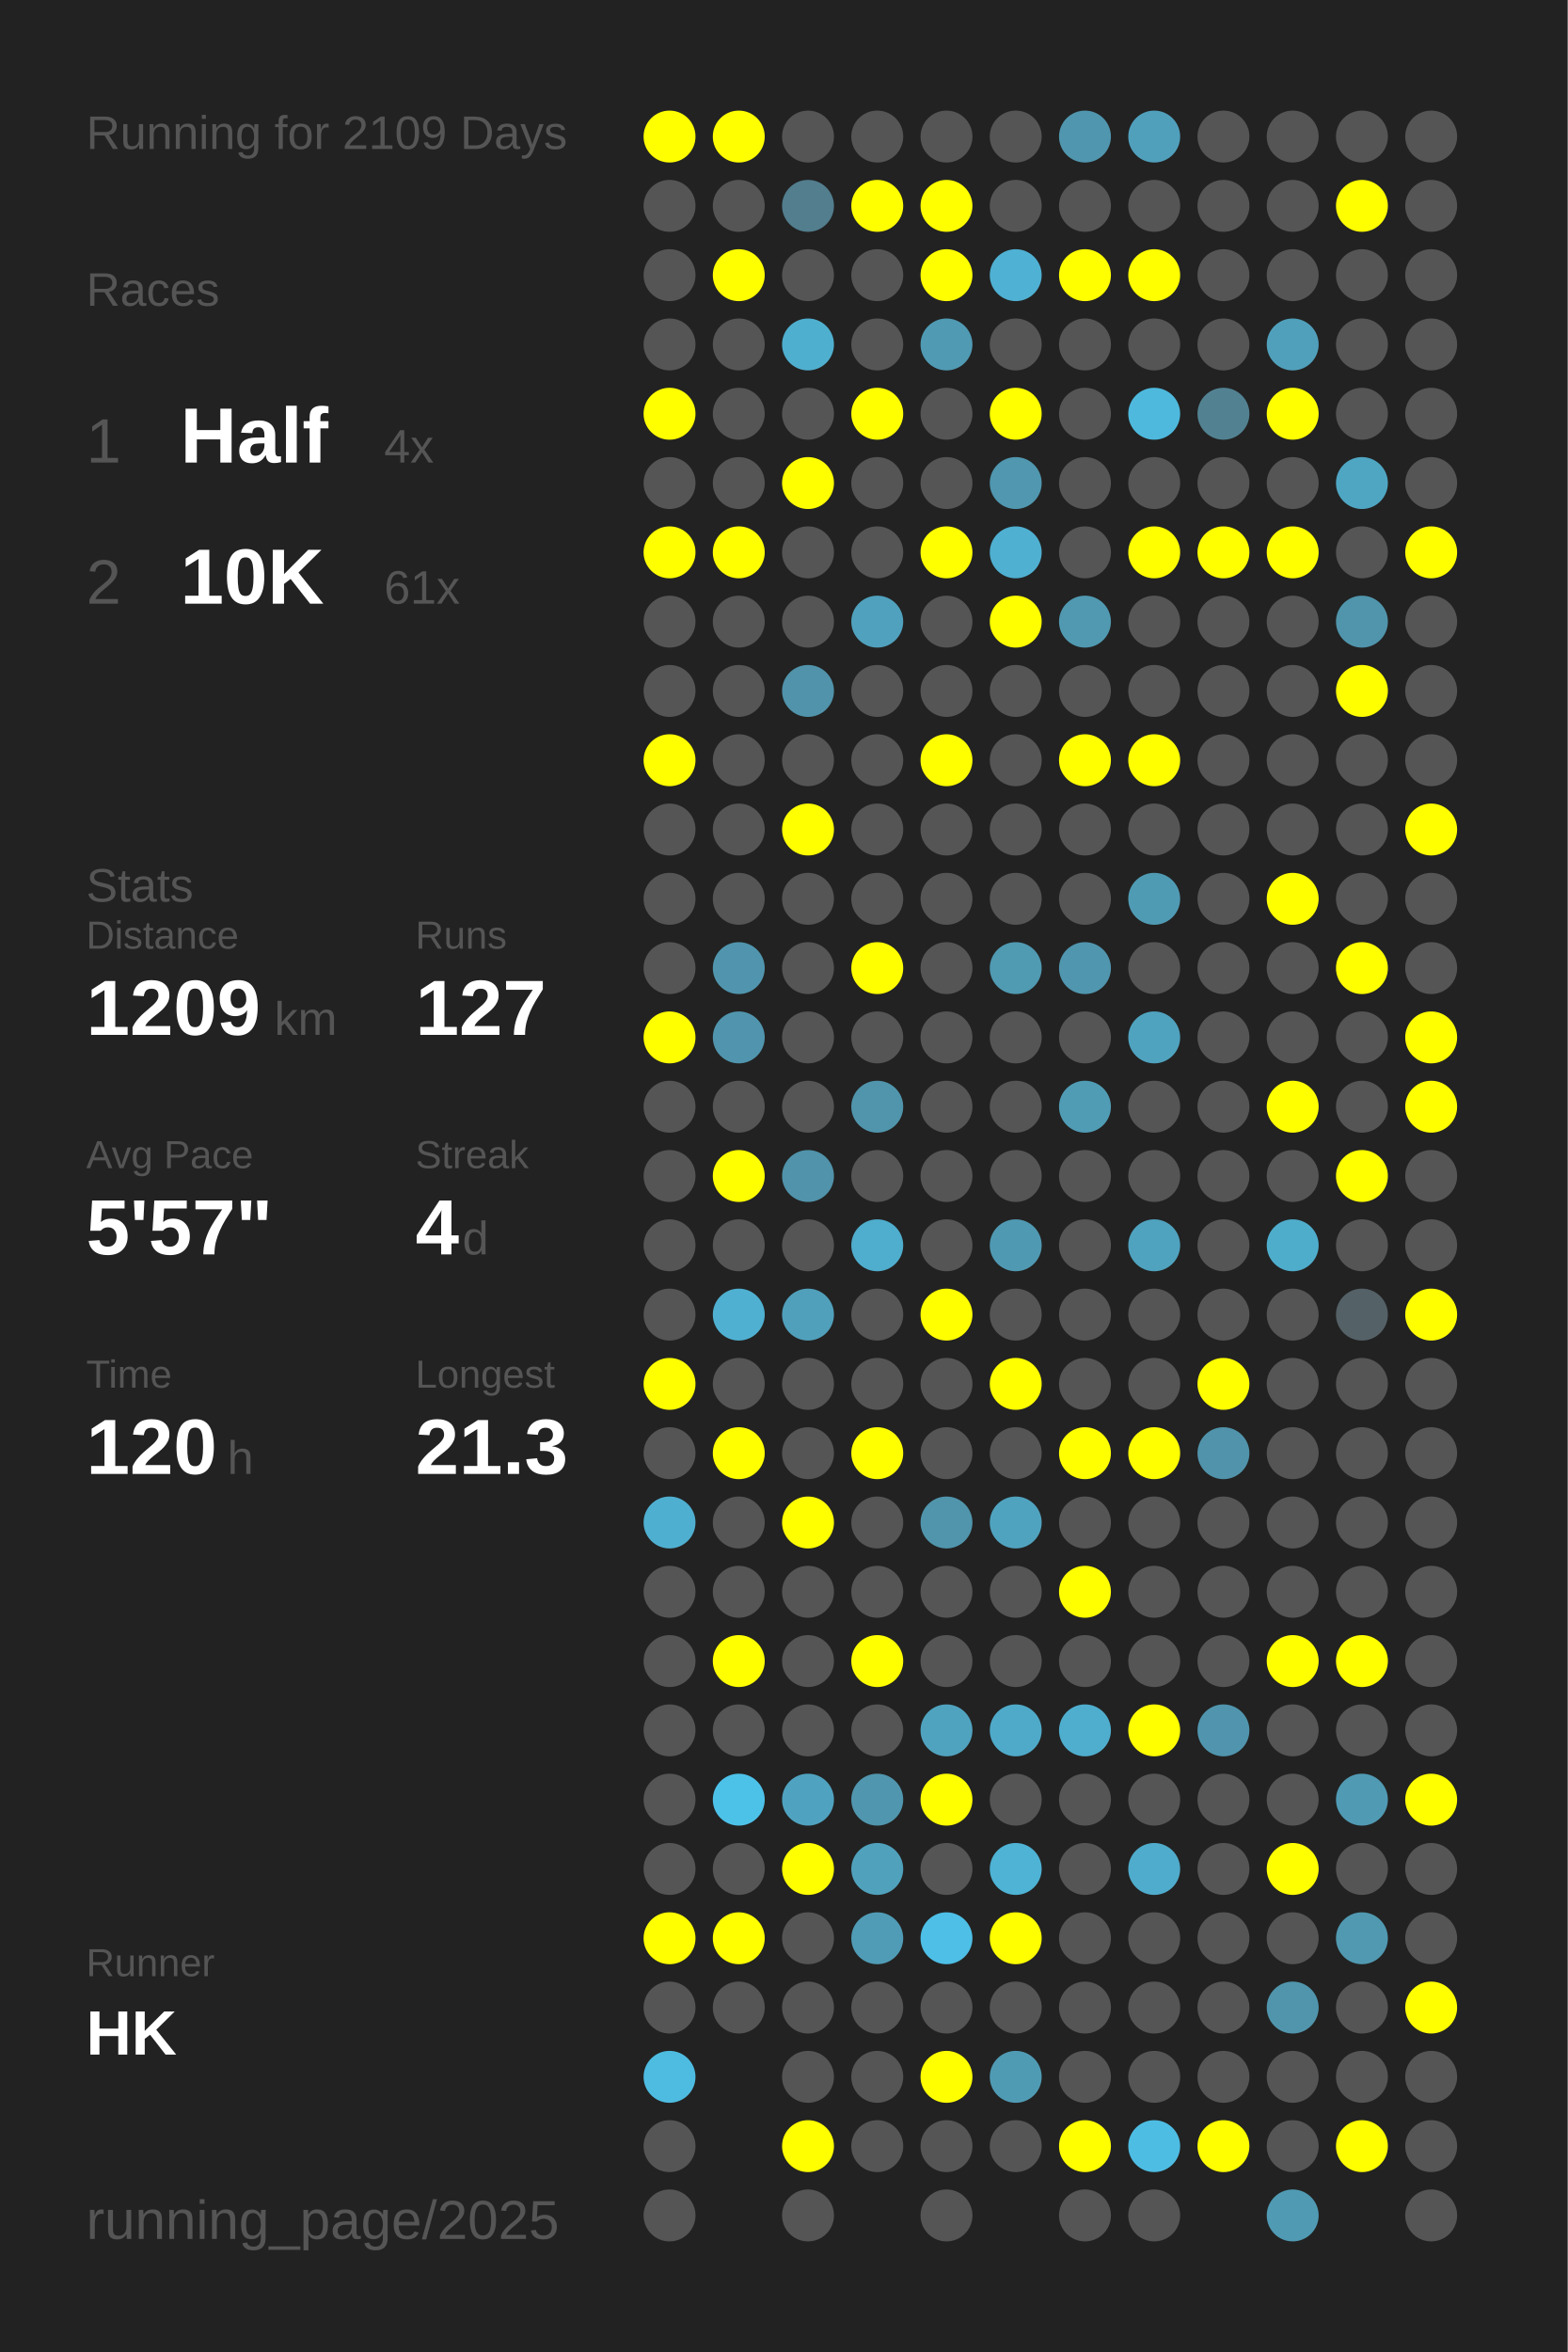
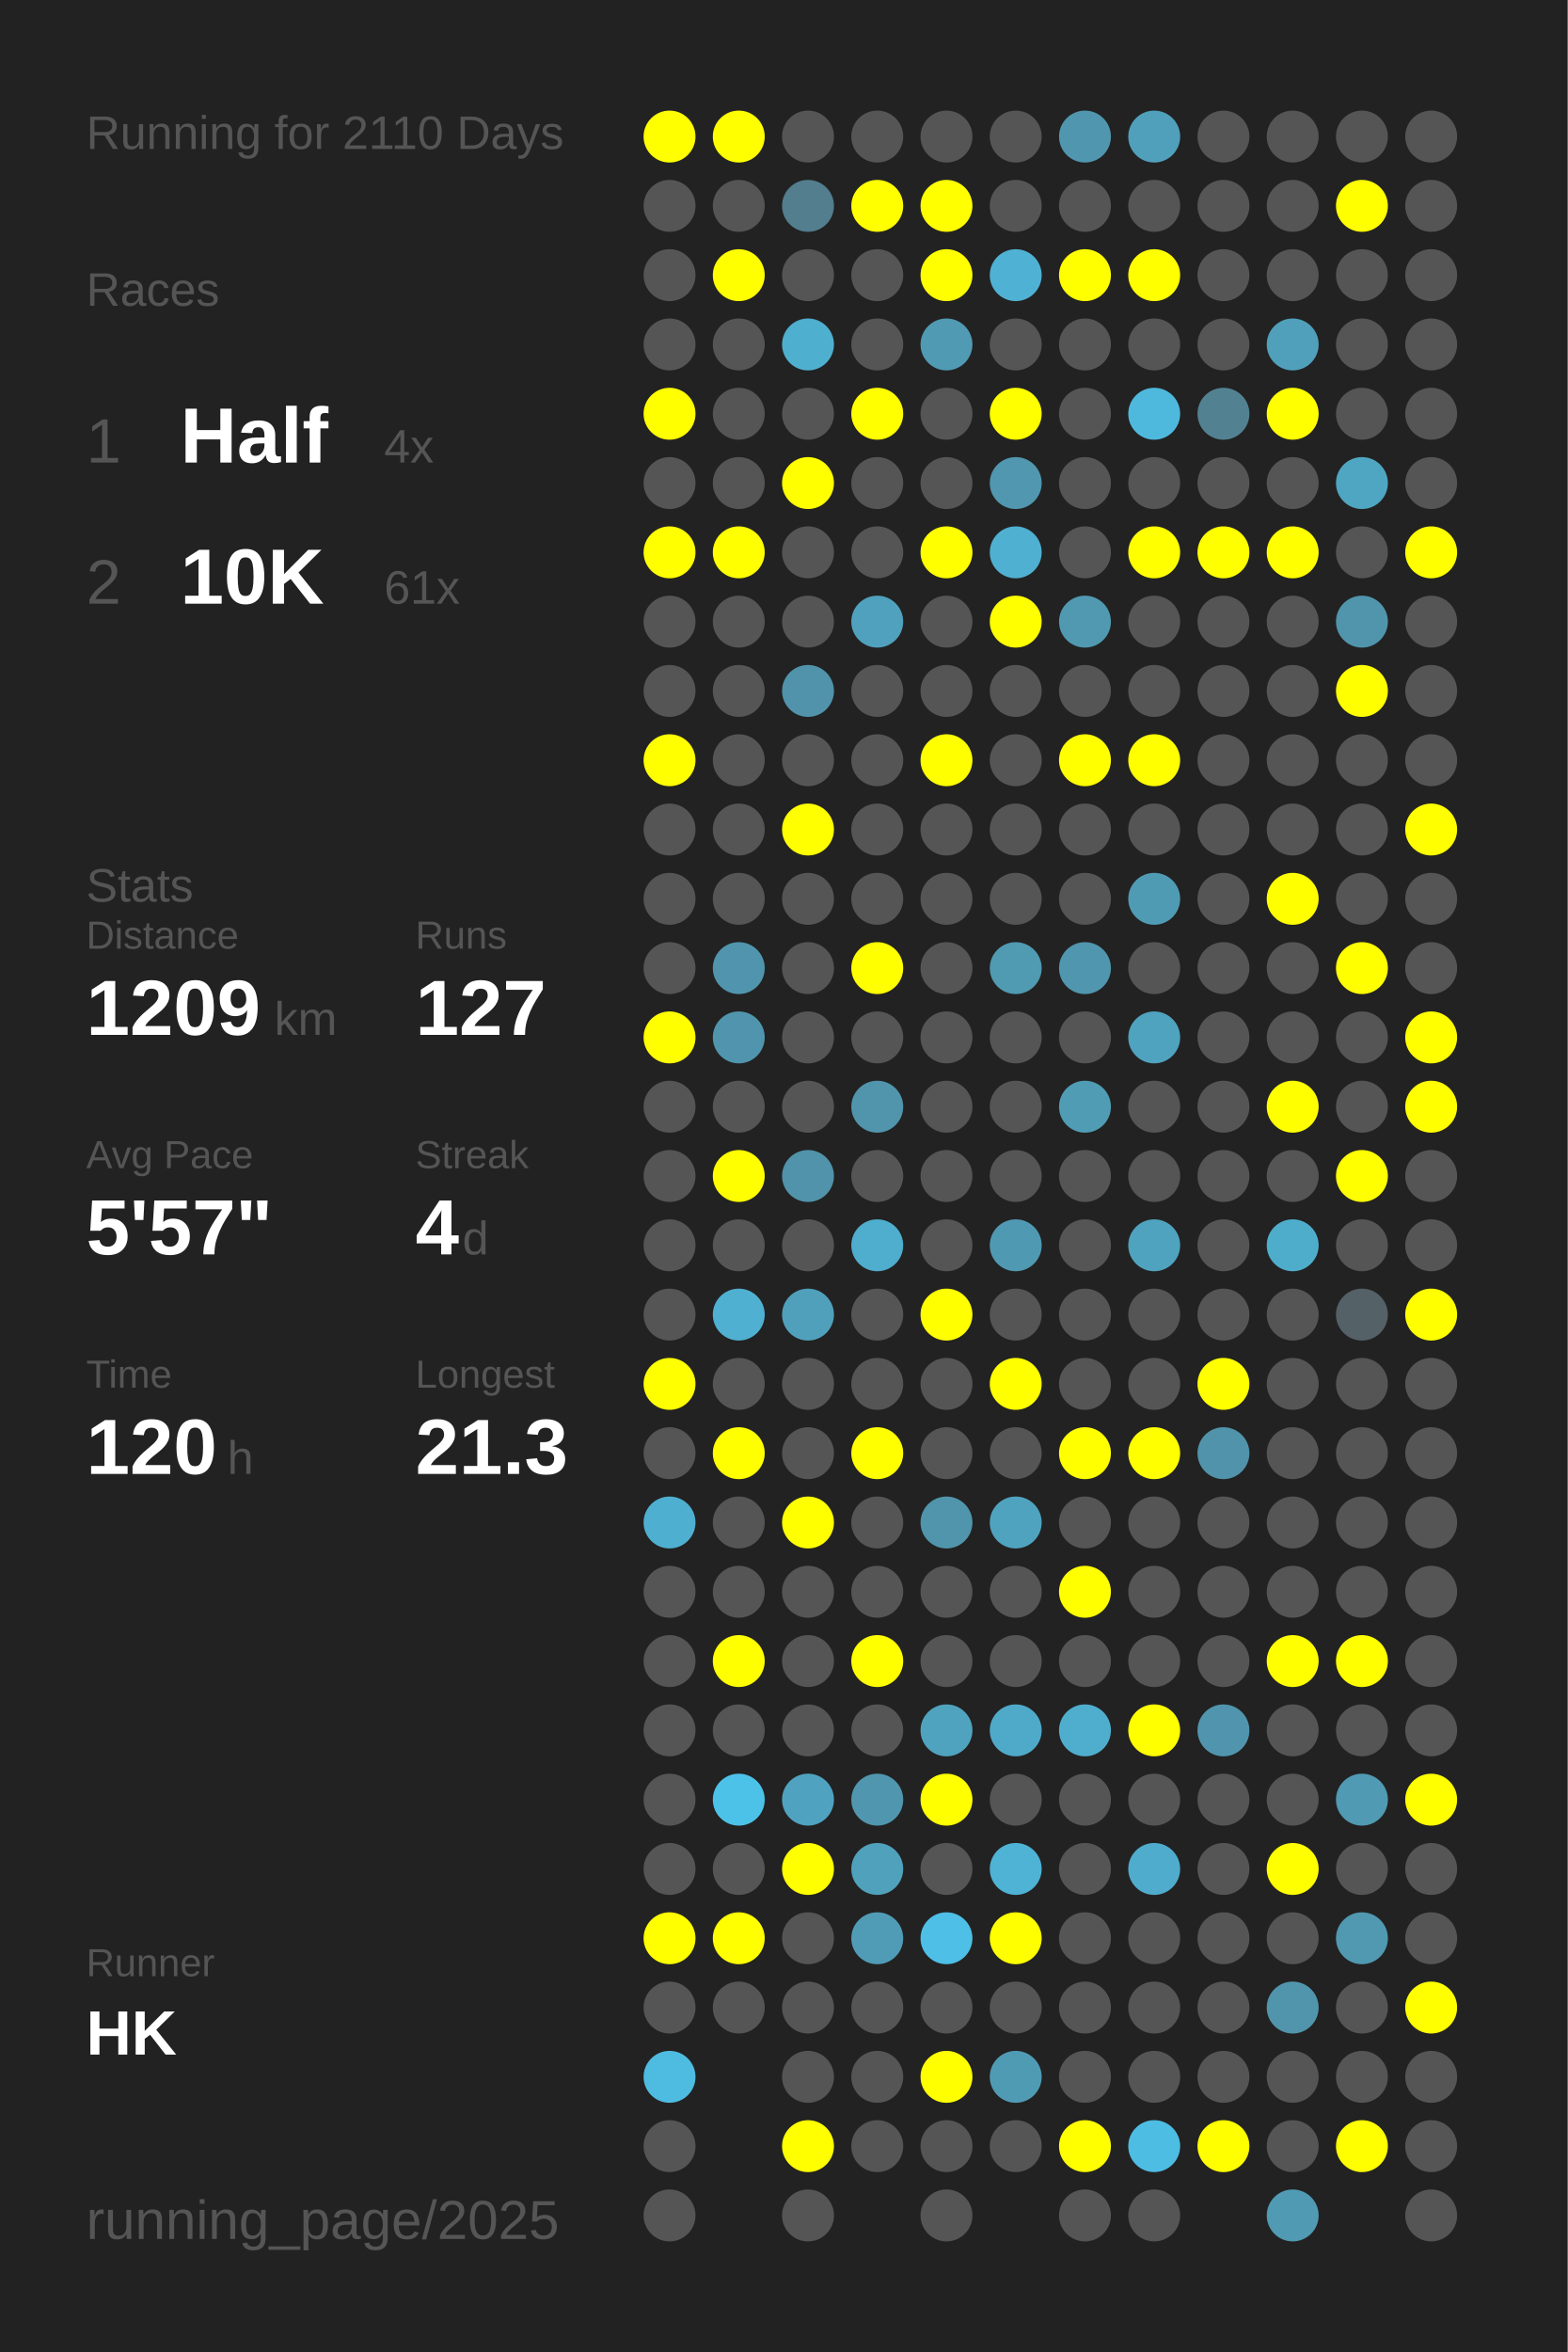
<svg xmlns="http://www.w3.org/2000/svg" baseProfile="full" height="300mm" version="1.1" viewBox="0,0,200,300" width="200mm">
  <defs />
  <rect fill="#222222" height="300" width="200" x="0" y="0" />
-   <text fill="#555555" style="font-size:6px; font-family:Arial;" x="11" y="19">Running for 2109 Days</text>
+   <text fill="#555555" style="font-size:6px; font-family:Arial;" x="11" y="19">Running for 2110 Days</text>
  <text fill="#555555" style="font-size:6px; font-family:Arial;" x="11" y="39">Races</text>
  <text fill="#555555" style="font-size:8px; font-family:Arial;" x="11" y="59">1</text>
  <text fill="#FFFFFF" style="font-size:10px; font-family:Arial; font-weight:bold;" x="23" y="59">Half</text>
  <text fill="#555555" style="font-size:6px; font-family:Arial;" x="49" y="59">4x</text>
  <text fill="#555555" style="font-size:8px; font-family:Arial;" x="11" y="77">2</text>
  <text fill="#FFFFFF" style="font-size:10px; font-family:Arial; font-weight:bold;" x="23" y="77">10K</text>
  <text fill="#555555" style="font-size:6px; font-family:Arial;" x="49" y="77">61x</text>
  <text fill="#555555" style="font-size:6px; font-family:Arial;" x="11" y="115">Stats</text>
  <text fill="#555555" style="font-size:5px; font-family:Arial;" x="11" y="121">Distance</text>
  <text fill="#FFFFFF" style="font-size:10px; font-family:Arial; font-weight:bold;" x="11" y="132">1209</text>
  <text fill="#555555" style="font-size:6px; font-family:Arial;" x="35" y="132">km</text>
  <text fill="#555555" style="font-size:5px; font-family:Arial;" x="53" y="121">Runs</text>
  <text fill="#FFFFFF" style="font-size:10px; font-family:Arial; font-weight:bold;" x="53" y="132">127</text>
  <text fill="#555555" style="font-size:5px; font-family:Arial;" x="11" y="149">Avg Pace</text>
  <text fill="#FFFFFF" style="font-size:10px; font-family:Arial; font-weight:bold;" x="11" y="160">5'57"</text>
  <text fill="#555555" style="font-size:5px; font-family:Arial;" x="53" y="149">Streak</text>
  <text fill="#FFFFFF" style="font-size:10px; font-family:Arial; font-weight:bold;" x="53" y="160">4</text>
  <text fill="#555555" style="font-size:6px; font-family:Arial;" x="59" y="160">d</text>
  <text fill="#555555" style="font-size:5px; font-family:Arial;" x="11" y="177">Time</text>
  <text fill="#FFFFFF" style="font-size:10px; font-family:Arial; font-weight:bold;" x="11" y="188">120</text>
  <text fill="#555555" style="font-size:6px; font-family:Arial;" x="29" y="188">h</text>
  <text fill="#555555" style="font-size:5px; font-family:Arial;" x="53" y="177">Longest</text>
  <text fill="#FFFFFF" style="font-size:10px; font-family:Arial; font-weight:bold;" x="53" y="188">21.3</text>
  <text fill="#555555" style="font-size:5px; font-family:Arial;" x="11" y="252.065">Runner</text>
  <text fill="#FFFFFF" style="font-size:8px; font-family:Arial; font-weight:bold;" x="11" y="262.065">HK</text>
  <text fill="#555555" style="font-size:7px; font-family:Arial;" x="11" y="285.581">running_page/2025</text>
  <circle cx="85.417" cy="17.419" fill="#FFFF00" r="3.312" />
  <circle cx="85.417" cy="26.258" fill="#555555" r="3.312" />
  <circle cx="85.417" cy="35.097" fill="#555555" r="3.312" />
  <circle cx="85.417" cy="43.935" fill="#555555" r="3.312" />
  <circle cx="85.417" cy="52.774" fill="#FFFF00" r="3.312" />
  <circle cx="85.417" cy="61.613" fill="#555555" r="3.312" />
  <circle cx="85.417" cy="70.452" fill="#FFFF00" r="3.312" />
  <circle cx="85.417" cy="79.29" fill="#555555" r="3.312" />
  <circle cx="85.417" cy="88.129" fill="#555555" r="3.312" />
  <circle cx="85.417" cy="96.968" fill="#FFFF00" r="3.312" />
  <circle cx="85.417" cy="105.806" fill="#555555" r="3.312" />
  <circle cx="85.417" cy="114.645" fill="#555555" r="3.312" />
  <circle cx="85.417" cy="123.484" fill="#555555" r="3.312" />
  <circle cx="85.417" cy="132.323" fill="#FFFF00" r="3.312" />
  <circle cx="85.417" cy="141.161" fill="#555555" r="3.312" />
  <circle cx="85.417" cy="150" fill="#555555" r="3.312" />
  <circle cx="85.417" cy="158.839" fill="#555555" r="3.312" />
  <circle cx="85.417" cy="167.677" fill="#555555" r="3.312" />
  <circle cx="85.417" cy="176.516" fill="#FFFF00" r="3.312" />
  <circle cx="85.417" cy="185.355" fill="#555555" r="3.312" />
  <circle cx="85.417" cy="194.194" fill="#4fafd0" r="3.312" />
  <circle cx="85.417" cy="203.032" fill="#555555" r="3.312" />
  <circle cx="85.417" cy="211.871" fill="#555555" r="3.312" />
  <circle cx="85.417" cy="220.71" fill="#555555" r="3.312" />
  <circle cx="85.417" cy="229.548" fill="#555555" r="3.312" />
  <circle cx="85.417" cy="238.387" fill="#555555" r="3.312" />
  <circle cx="85.417" cy="247.226" fill="#FFFF00" r="3.312" />
  <circle cx="85.417" cy="256.065" fill="#555555" r="3.312" />
  <circle cx="85.417" cy="264.903" fill="#4ebce1" r="3.312" />
  <circle cx="85.417" cy="273.742" fill="#555555" r="3.312" />
  <circle cx="85.417" cy="282.581" fill="#555555" r="3.312" />
  <circle cx="94.25" cy="17.419" fill="#FFFF00" r="3.312" />
  <circle cx="94.25" cy="26.258" fill="#555555" r="3.312" />
  <circle cx="94.25" cy="35.097" fill="#FFFF00" r="3.312" />
  <circle cx="94.25" cy="43.935" fill="#555555" r="3.312" />
  <circle cx="94.25" cy="52.774" fill="#555555" r="3.312" />
  <circle cx="94.25" cy="61.613" fill="#555555" r="3.312" />
  <circle cx="94.25" cy="70.452" fill="#FFFF00" r="3.312" />
  <circle cx="94.25" cy="79.29" fill="#555555" r="3.312" />
  <circle cx="94.25" cy="88.129" fill="#555555" r="3.312" />
  <circle cx="94.25" cy="96.968" fill="#555555" r="3.312" />
  <circle cx="94.25" cy="105.806" fill="#555555" r="3.312" />
  <circle cx="94.25" cy="114.645" fill="#555555" r="3.312" />
  <circle cx="94.25" cy="123.484" fill="#5095ad" r="3.312" />
  <circle cx="94.25" cy="132.323" fill="#5095ad" r="3.312" />
  <circle cx="94.25" cy="141.161" fill="#555555" r="3.312" />
  <circle cx="94.25" cy="150" fill="#FFFF00" r="3.312" />
  <circle cx="94.25" cy="158.839" fill="#555555" r="3.312" />
  <circle cx="94.25" cy="167.677" fill="#4fb0d1" r="3.312" />
  <circle cx="94.25" cy="176.516" fill="#555555" r="3.312" />
  <circle cx="94.25" cy="185.355" fill="#FFFF00" r="3.312" />
  <circle cx="94.25" cy="194.194" fill="#555555" r="3.312" />
  <circle cx="94.25" cy="203.032" fill="#555555" r="3.312" />
  <circle cx="94.25" cy="211.871" fill="#FFFF00" r="3.312" />
  <circle cx="94.25" cy="220.71" fill="#555555" r="3.312" />
  <circle cx="94.25" cy="229.548" fill="#4dc2e9" r="3.312" />
  <circle cx="94.25" cy="238.387" fill="#555555" r="3.312" />
  <circle cx="94.25" cy="247.226" fill="#FFFF00" r="3.312" />
  <circle cx="94.25" cy="256.065" fill="#555555" r="3.312" />
  <circle cx="103.083" cy="17.419" fill="#555555" r="3.312" />
  <circle cx="103.083" cy="26.258" fill="#527e8e" r="3.312" />
  <circle cx="103.083" cy="35.097" fill="#555555" r="3.312" />
  <circle cx="103.083" cy="43.935" fill="#4fafcf" r="3.312" />
  <circle cx="103.083" cy="52.774" fill="#555555" r="3.312" />
  <circle cx="103.083" cy="61.613" fill="#FFFF00" r="3.312" />
  <circle cx="103.083" cy="70.452" fill="#555555" r="3.312" />
  <circle cx="103.083" cy="79.29" fill="#555555" r="3.312" />
  <circle cx="103.083" cy="88.129" fill="#5093aa" r="3.312" />
  <circle cx="103.083" cy="96.968" fill="#555555" r="3.312" />
  <circle cx="103.083" cy="105.806" fill="#FFFF00" r="3.312" />
  <circle cx="103.083" cy="114.645" fill="#555555" r="3.312" />
  <circle cx="103.083" cy="123.484" fill="#555555" r="3.312" />
  <circle cx="103.083" cy="132.323" fill="#555555" r="3.312" />
  <circle cx="103.083" cy="141.161" fill="#555555" r="3.312" />
  <circle cx="103.083" cy="150" fill="#5093aa" r="3.312" />
  <circle cx="103.083" cy="158.839" fill="#555555" r="3.312" />
  <circle cx="103.083" cy="167.677" fill="#50a0bb" r="3.312" />
  <circle cx="103.083" cy="176.516" fill="#555555" r="3.312" />
  <circle cx="103.083" cy="185.355" fill="#555555" r="3.312" />
  <circle cx="103.083" cy="194.194" fill="#FFFF00" r="3.312" />
  <circle cx="103.083" cy="203.032" fill="#555555" r="3.312" />
  <circle cx="103.083" cy="211.871" fill="#555555" r="3.312" />
  <circle cx="103.083" cy="220.71" fill="#555555" r="3.312" />
  <circle cx="103.083" cy="229.548" fill="#4fa3c0" r="3.312" />
  <circle cx="103.083" cy="238.387" fill="#FFFF00" r="3.312" />
  <circle cx="103.083" cy="247.226" fill="#555555" r="3.312" />
  <circle cx="103.083" cy="256.065" fill="#555555" r="3.312" />
  <circle cx="103.083" cy="264.903" fill="#555555" r="3.312" />
  <circle cx="103.083" cy="273.742" fill="#FFFF00" r="3.312" />
  <circle cx="103.083" cy="282.581" fill="#555555" r="3.312" />
  <circle cx="111.917" cy="17.419" fill="#555555" r="3.312" />
  <circle cx="111.917" cy="26.258" fill="#FFFF00" r="3.312" />
  <circle cx="111.917" cy="35.097" fill="#555555" r="3.312" />
  <circle cx="111.917" cy="43.935" fill="#555555" r="3.312" />
  <circle cx="111.917" cy="52.774" fill="#FFFF00" r="3.312" />
  <circle cx="111.917" cy="61.613" fill="#555555" r="3.312" />
  <circle cx="111.917" cy="70.452" fill="#555555" r="3.312" />
  <circle cx="111.917" cy="79.29" fill="#50a1bd" r="3.312" />
  <circle cx="111.917" cy="88.129" fill="#555555" r="3.312" />
  <circle cx="111.917" cy="96.968" fill="#555555" r="3.312" />
  <circle cx="111.917" cy="105.806" fill="#555555" r="3.312" />
  <circle cx="111.917" cy="114.645" fill="#555555" r="3.312" />
  <circle cx="111.917" cy="123.484" fill="#FFFF00" r="3.312" />
  <circle cx="111.917" cy="132.323" fill="#555555" r="3.312" />
  <circle cx="111.917" cy="141.161" fill="#5095ac" r="3.312" />
  <circle cx="111.917" cy="150" fill="#555555" r="3.312" />
  <circle cx="111.917" cy="158.839" fill="#4fadcd" r="3.312" />
  <circle cx="111.917" cy="167.677" fill="#555555" r="3.312" />
  <circle cx="111.917" cy="176.516" fill="#555555" r="3.312" />
  <circle cx="111.917" cy="185.355" fill="#FFFF00" r="3.312" />
  <circle cx="111.917" cy="194.194" fill="#555555" r="3.312" />
  <circle cx="111.917" cy="203.032" fill="#555555" r="3.312" />
  <circle cx="111.917" cy="211.871" fill="#FFFF00" r="3.312" />
  <circle cx="111.917" cy="220.71" fill="#555555" r="3.312" />
  <circle cx="111.917" cy="229.548" fill="#5096ae" r="3.312" />
  <circle cx="111.917" cy="238.387" fill="#50a1bc" r="3.312" />
  <circle cx="111.917" cy="247.226" fill="#509cb6" r="3.312" />
  <circle cx="111.917" cy="256.065" fill="#555555" r="3.312" />
  <circle cx="111.917" cy="264.903" fill="#555555" r="3.312" />
  <circle cx="111.917" cy="273.742" fill="#555555" r="3.312" />
  <circle cx="120.75" cy="17.419" fill="#555555" r="3.312" />
  <circle cx="120.75" cy="26.258" fill="#FFFF00" r="3.312" />
  <circle cx="120.75" cy="35.097" fill="#FFFF00" r="3.312" />
  <circle cx="120.75" cy="43.935" fill="#509ab3" r="3.312" />
  <circle cx="120.75" cy="52.774" fill="#555555" r="3.312" />
  <circle cx="120.75" cy="61.613" fill="#555555" r="3.312" />
  <circle cx="120.75" cy="70.452" fill="#FFFF00" r="3.312" />
  <circle cx="120.75" cy="79.29" fill="#555555" r="3.312" />
  <circle cx="120.75" cy="88.129" fill="#555555" r="3.312" />
  <circle cx="120.75" cy="96.968" fill="#FFFF00" r="3.312" />
  <circle cx="120.75" cy="105.806" fill="#555555" r="3.312" />
  <circle cx="120.75" cy="114.645" fill="#555555" r="3.312" />
  <circle cx="120.75" cy="123.484" fill="#555555" r="3.312" />
  <circle cx="120.75" cy="132.323" fill="#555555" r="3.312" />
  <circle cx="120.75" cy="141.161" fill="#555555" r="3.312" />
  <circle cx="120.75" cy="150" fill="#555555" r="3.312" />
  <circle cx="120.75" cy="158.839" fill="#555555" r="3.312" />
  <circle cx="120.75" cy="167.677" fill="#FFFF00" r="3.312" />
  <circle cx="120.75" cy="176.516" fill="#555555" r="3.312" />
  <circle cx="120.75" cy="185.355" fill="#555555" r="3.312" />
  <circle cx="120.75" cy="194.194" fill="#5095ac" r="3.312" />
  <circle cx="120.75" cy="203.032" fill="#555555" r="3.312" />
  <circle cx="120.75" cy="211.871" fill="#555555" r="3.312" />
  <circle cx="120.75" cy="220.71" fill="#50a3bf" r="3.312" />
  <circle cx="120.75" cy="229.548" fill="#FFFF00" r="3.312" />
  <circle cx="120.75" cy="238.387" fill="#555555" r="3.312" />
  <circle cx="120.75" cy="247.226" fill="#4ebfe6" r="3.312" />
  <circle cx="120.75" cy="256.065" fill="#555555" r="3.312" />
  <circle cx="120.75" cy="264.903" fill="#FFFF00" r="3.312" />
  <circle cx="120.75" cy="273.742" fill="#555555" r="3.312" />
  <circle cx="120.75" cy="282.581" fill="#555555" r="3.312" />
  <circle cx="129.583" cy="17.419" fill="#555555" r="3.312" />
  <circle cx="129.583" cy="26.258" fill="#555555" r="3.312" />
  <circle cx="129.583" cy="35.097" fill="#4fb1d3" r="3.312" />
  <circle cx="129.583" cy="43.935" fill="#555555" r="3.312" />
  <circle cx="129.583" cy="52.774" fill="#FFFF00" r="3.312" />
  <circle cx="129.583" cy="61.613" fill="#5097af" r="3.312" />
  <circle cx="129.583" cy="70.452" fill="#4fb0d1" r="3.312" />
  <circle cx="129.583" cy="79.29" fill="#FFFF00" r="3.312" />
  <circle cx="129.583" cy="88.129" fill="#555555" r="3.312" />
  <circle cx="129.583" cy="96.968" fill="#555555" r="3.312" />
  <circle cx="129.583" cy="105.806" fill="#555555" r="3.312" />
  <circle cx="129.583" cy="114.645" fill="#555555" r="3.312" />
  <circle cx="129.583" cy="123.484" fill="#509ab2" r="3.312" />
  <circle cx="129.583" cy="132.323" fill="#555555" r="3.312" />
  <circle cx="129.583" cy="141.161" fill="#555555" r="3.312" />
  <circle cx="129.583" cy="150" fill="#555555" r="3.312" />
  <circle cx="129.583" cy="158.839" fill="#5099b2" r="3.312" />
  <circle cx="129.583" cy="167.677" fill="#555555" r="3.312" />
  <circle cx="129.583" cy="176.516" fill="#FFFF00" r="3.312" />
  <circle cx="129.583" cy="185.355" fill="#555555" r="3.312" />
  <circle cx="129.583" cy="194.194" fill="#50a3bf" r="3.312" />
  <circle cx="129.583" cy="203.032" fill="#555555" r="3.312" />
  <circle cx="129.583" cy="211.871" fill="#555555" r="3.312" />
  <circle cx="129.583" cy="220.71" fill="#4faac9" r="3.312" />
  <circle cx="129.583" cy="229.548" fill="#555555" r="3.312" />
  <circle cx="129.583" cy="238.387" fill="#4eb3d5" r="3.312" />
  <circle cx="129.583" cy="247.226" fill="#FFFF00" r="3.312" />
  <circle cx="129.583" cy="256.065" fill="#555555" r="3.312" />
  <circle cx="129.583" cy="264.903" fill="#509bb4" r="3.312" />
  <circle cx="129.583" cy="273.742" fill="#555555" r="3.312" />
  <circle cx="138.417" cy="17.419" fill="#5096ae" r="3.312" />
  <circle cx="138.417" cy="26.258" fill="#555555" r="3.312" />
  <circle cx="138.417" cy="35.097" fill="#FFFF00" r="3.312" />
  <circle cx="138.417" cy="43.935" fill="#555555" r="3.312" />
  <circle cx="138.417" cy="52.774" fill="#555555" r="3.312" />
  <circle cx="138.417" cy="61.613" fill="#555555" r="3.312" />
  <circle cx="138.417" cy="70.452" fill="#555555" r="3.312" />
  <circle cx="138.417" cy="79.29" fill="#5099b1" r="3.312" />
  <circle cx="138.417" cy="88.129" fill="#555555" r="3.312" />
  <circle cx="138.417" cy="96.968" fill="#FFFF00" r="3.312" />
  <circle cx="138.417" cy="105.806" fill="#555555" r="3.312" />
  <circle cx="138.417" cy="114.645" fill="#555555" r="3.312" />
  <circle cx="138.417" cy="123.484" fill="#5096ae" r="3.312" />
  <circle cx="138.417" cy="132.323" fill="#555555" r="3.312" />
  <circle cx="138.417" cy="141.161" fill="#509cb5" r="3.312" />
  <circle cx="138.417" cy="150" fill="#555555" r="3.312" />
  <circle cx="138.417" cy="158.839" fill="#555555" r="3.312" />
  <circle cx="138.417" cy="167.677" fill="#555555" r="3.312" />
  <circle cx="138.417" cy="176.516" fill="#555555" r="3.312" />
  <circle cx="138.417" cy="185.355" fill="#FFFF00" r="3.312" />
  <circle cx="138.417" cy="194.194" fill="#555555" r="3.312" />
  <circle cx="138.417" cy="203.032" fill="#FFFF00" r="3.312" />
  <circle cx="138.417" cy="211.871" fill="#555555" r="3.312" />
  <circle cx="138.417" cy="220.71" fill="#4faece" r="3.312" />
  <circle cx="138.417" cy="229.548" fill="#555555" r="3.312" />
  <circle cx="138.417" cy="238.387" fill="#555555" r="3.312" />
  <circle cx="138.417" cy="247.226" fill="#555555" r="3.312" />
  <circle cx="138.417" cy="256.065" fill="#555555" r="3.312" />
  <circle cx="138.417" cy="264.903" fill="#555555" r="3.312" />
  <circle cx="138.417" cy="273.742" fill="#FFFF00" r="3.312" />
  <circle cx="138.417" cy="282.581" fill="#555555" r="3.312" />
  <circle cx="147.25" cy="17.419" fill="#50a0bc" r="3.312" />
  <circle cx="147.25" cy="26.258" fill="#555555" r="3.312" />
  <circle cx="147.25" cy="35.097" fill="#FFFF00" r="3.312" />
  <circle cx="147.25" cy="43.935" fill="#555555" r="3.312" />
  <circle cx="147.25" cy="52.774" fill="#4eb9dd" r="3.312" />
  <circle cx="147.25" cy="61.613" fill="#555555" r="3.312" />
  <circle cx="147.25" cy="70.452" fill="#FFFF00" r="3.312" />
  <circle cx="147.25" cy="79.29" fill="#555555" r="3.312" />
  <circle cx="147.25" cy="88.129" fill="#555555" r="3.312" />
  <circle cx="147.25" cy="96.968" fill="#FFFF00" r="3.312" />
  <circle cx="147.25" cy="105.806" fill="#555555" r="3.312" />
  <circle cx="147.25" cy="114.645" fill="#509bb4" r="3.312" />
  <circle cx="147.25" cy="123.484" fill="#555555" r="3.312" />
  <circle cx="147.25" cy="132.323" fill="#4fa3bf" r="3.312" />
  <circle cx="147.25" cy="141.161" fill="#555555" r="3.312" />
  <circle cx="147.25" cy="150" fill="#555555" r="3.312" />
  <circle cx="147.25" cy="158.839" fill="#4fa3bf" r="3.312" />
  <circle cx="147.25" cy="167.677" fill="#555555" r="3.312" />
  <circle cx="147.25" cy="176.516" fill="#555555" r="3.312" />
  <circle cx="147.25" cy="185.355" fill="#FFFF00" r="3.312" />
  <circle cx="147.25" cy="194.194" fill="#555555" r="3.312" />
  <circle cx="147.25" cy="203.032" fill="#555555" r="3.312" />
  <circle cx="147.25" cy="211.871" fill="#555555" r="3.312" />
  <circle cx="147.25" cy="220.71" fill="#FFFF00" r="3.312" />
  <circle cx="147.25" cy="229.548" fill="#555555" r="3.312" />
  <circle cx="147.25" cy="238.387" fill="#4faccc" r="3.312" />
  <circle cx="147.25" cy="247.226" fill="#555555" r="3.312" />
  <circle cx="147.25" cy="256.065" fill="#555555" r="3.312" />
  <circle cx="147.25" cy="264.903" fill="#555555" r="3.312" />
  <circle cx="147.25" cy="273.742" fill="#4ebde3" r="3.312" />
  <circle cx="147.25" cy="282.581" fill="#555555" r="3.312" />
  <circle cx="156.083" cy="17.419" fill="#555555" r="3.312" />
  <circle cx="156.083" cy="26.258" fill="#555555" r="3.312" />
  <circle cx="156.083" cy="35.097" fill="#555555" r="3.312" />
  <circle cx="156.083" cy="43.935" fill="#555555" r="3.312" />
  <circle cx="156.083" cy="52.774" fill="#528292" r="3.312" />
  <circle cx="156.083" cy="61.613" fill="#555555" r="3.312" />
  <circle cx="156.083" cy="70.452" fill="#FFFF00" r="3.312" />
  <circle cx="156.083" cy="79.29" fill="#555555" r="3.312" />
  <circle cx="156.083" cy="88.129" fill="#555555" r="3.312" />
  <circle cx="156.083" cy="96.968" fill="#555555" r="3.312" />
  <circle cx="156.083" cy="105.806" fill="#555555" r="3.312" />
  <circle cx="156.083" cy="114.645" fill="#555555" r="3.312" />
  <circle cx="156.083" cy="123.484" fill="#555555" r="3.312" />
  <circle cx="156.083" cy="132.323" fill="#555555" r="3.312" />
  <circle cx="156.083" cy="141.161" fill="#555555" r="3.312" />
  <circle cx="156.083" cy="150" fill="#555555" r="3.312" />
  <circle cx="156.083" cy="158.839" fill="#555555" r="3.312" />
  <circle cx="156.083" cy="167.677" fill="#555555" r="3.312" />
  <circle cx="156.083" cy="176.516" fill="#FFFF00" r="3.312" />
  <circle cx="156.083" cy="185.355" fill="#5093aa" r="3.312" />
  <circle cx="156.083" cy="194.194" fill="#555555" r="3.312" />
  <circle cx="156.083" cy="203.032" fill="#555555" r="3.312" />
  <circle cx="156.083" cy="211.871" fill="#555555" r="3.312" />
  <circle cx="156.083" cy="220.71" fill="#5095ad" r="3.312" />
  <circle cx="156.083" cy="229.548" fill="#555555" r="3.312" />
  <circle cx="156.083" cy="238.387" fill="#555555" r="3.312" />
  <circle cx="156.083" cy="247.226" fill="#555555" r="3.312" />
  <circle cx="156.083" cy="256.065" fill="#555555" r="3.312" />
  <circle cx="156.083" cy="264.903" fill="#555555" r="3.312" />
  <circle cx="156.083" cy="273.742" fill="#FFFF00" r="3.312" />
  <circle cx="164.917" cy="17.419" fill="#555555" r="3.312" />
  <circle cx="164.917" cy="26.258" fill="#555555" r="3.312" />
  <circle cx="164.917" cy="35.097" fill="#555555" r="3.312" />
  <circle cx="164.917" cy="43.935" fill="#50a0bb" r="3.312" />
  <circle cx="164.917" cy="52.774" fill="#FFFF00" r="3.312" />
  <circle cx="164.917" cy="61.613" fill="#555555" r="3.312" />
  <circle cx="164.917" cy="70.452" fill="#FFFF00" r="3.312" />
  <circle cx="164.917" cy="79.29" fill="#555555" r="3.312" />
  <circle cx="164.917" cy="88.129" fill="#555555" r="3.312" />
  <circle cx="164.917" cy="96.968" fill="#555555" r="3.312" />
  <circle cx="164.917" cy="105.806" fill="#555555" r="3.312" />
  <circle cx="164.917" cy="114.645" fill="#FFFF00" r="3.312" />
  <circle cx="164.917" cy="123.484" fill="#555555" r="3.312" />
  <circle cx="164.917" cy="132.323" fill="#555555" r="3.312" />
  <circle cx="164.917" cy="141.161" fill="#FFFF00" r="3.312" />
  <circle cx="164.917" cy="150" fill="#555555" r="3.312" />
  <circle cx="164.917" cy="158.839" fill="#4fadcc" r="3.312" />
  <circle cx="164.917" cy="167.677" fill="#555555" r="3.312" />
  <circle cx="164.917" cy="176.516" fill="#555555" r="3.312" />
  <circle cx="164.917" cy="185.355" fill="#555555" r="3.312" />
  <circle cx="164.917" cy="194.194" fill="#555555" r="3.312" />
  <circle cx="164.917" cy="203.032" fill="#555555" r="3.312" />
  <circle cx="164.917" cy="211.871" fill="#FFFF00" r="3.312" />
  <circle cx="164.917" cy="220.71" fill="#555555" r="3.312" />
  <circle cx="164.917" cy="229.548" fill="#555555" r="3.312" />
  <circle cx="164.917" cy="238.387" fill="#FFFF00" r="3.312" />
  <circle cx="164.917" cy="247.226" fill="#555555" r="3.312" />
  <circle cx="164.917" cy="256.065" fill="#5095ac" r="3.312" />
  <circle cx="164.917" cy="264.903" fill="#555555" r="3.312" />
  <circle cx="164.917" cy="273.742" fill="#555555" r="3.312" />
  <circle cx="164.917" cy="282.581" fill="#509ab3" r="3.312" />
  <circle cx="173.75" cy="17.419" fill="#555555" r="3.312" />
  <circle cx="173.75" cy="26.258" fill="#FFFF00" r="3.312" />
  <circle cx="173.75" cy="35.097" fill="#555555" r="3.312" />
  <circle cx="173.75" cy="43.935" fill="#555555" r="3.312" />
  <circle cx="173.75" cy="52.774" fill="#555555" r="3.312" />
  <circle cx="173.75" cy="61.613" fill="#4fa6c3" r="3.312" />
  <circle cx="173.75" cy="70.452" fill="#555555" r="3.312" />
  <circle cx="173.75" cy="79.29" fill="#5095ac" r="3.312" />
  <circle cx="173.75" cy="88.129" fill="#FFFF00" r="3.312" />
  <circle cx="173.75" cy="96.968" fill="#555555" r="3.312" />
  <circle cx="173.75" cy="105.806" fill="#555555" r="3.312" />
  <circle cx="173.75" cy="114.645" fill="#555555" r="3.312" />
  <circle cx="173.75" cy="123.484" fill="#FFFF00" r="3.312" />
  <circle cx="173.75" cy="132.323" fill="#555555" r="3.312" />
  <circle cx="173.75" cy="141.161" fill="#555555" r="3.312" />
  <circle cx="173.75" cy="150" fill="#FFFF00" r="3.312" />
  <circle cx="173.75" cy="158.839" fill="#555555" r="3.312" />
  <circle cx="173.75" cy="167.677" fill="#546166" r="3.312" />
  <circle cx="173.75" cy="176.516" fill="#555555" r="3.312" />
  <circle cx="173.75" cy="185.355" fill="#555555" r="3.312" />
  <circle cx="173.75" cy="194.194" fill="#555555" r="3.312" />
  <circle cx="173.75" cy="203.032" fill="#555555" r="3.312" />
  <circle cx="173.75" cy="211.871" fill="#FFFF00" r="3.312" />
  <circle cx="173.75" cy="220.71" fill="#555555" r="3.312" />
  <circle cx="173.75" cy="229.548" fill="#509ab3" r="3.312" />
  <circle cx="173.75" cy="238.387" fill="#555555" r="3.312" />
  <circle cx="173.75" cy="247.226" fill="#5099b1" r="3.312" />
  <circle cx="173.75" cy="256.065" fill="#555555" r="3.312" />
  <circle cx="173.75" cy="264.903" fill="#555555" r="3.312" />
  <circle cx="173.75" cy="273.742" fill="#FFFF00" r="3.312" />
  <circle cx="182.583" cy="17.419" fill="#555555" r="3.312" />
  <circle cx="182.583" cy="26.258" fill="#555555" r="3.312" />
  <circle cx="182.583" cy="35.097" fill="#555555" r="3.312" />
  <circle cx="182.583" cy="43.935" fill="#555555" r="3.312" />
  <circle cx="182.583" cy="52.774" fill="#555555" r="3.312" />
  <circle cx="182.583" cy="61.613" fill="#555555" r="3.312" />
  <circle cx="182.583" cy="70.452" fill="#FFFF00" r="3.312" />
  <circle cx="182.583" cy="79.29" fill="#555555" r="3.312" />
  <circle cx="182.583" cy="88.129" fill="#555555" r="3.312" />
  <circle cx="182.583" cy="96.968" fill="#555555" r="3.312" />
  <circle cx="182.583" cy="105.806" fill="#FFFF00" r="3.312" />
  <circle cx="182.583" cy="114.645" fill="#555555" r="3.312" />
  <circle cx="182.583" cy="123.484" fill="#555555" r="3.312" />
  <circle cx="182.583" cy="132.323" fill="#FFFF00" r="3.312" />
  <circle cx="182.583" cy="141.161" fill="#FFFF00" r="3.312" />
  <circle cx="182.583" cy="150" fill="#555555" r="3.312" />
  <circle cx="182.583" cy="158.839" fill="#555555" r="3.312" />
  <circle cx="182.583" cy="167.677" fill="#FFFF00" r="3.312" />
  <circle cx="182.583" cy="176.516" fill="#555555" r="3.312" />
  <circle cx="182.583" cy="185.355" fill="#555555" r="3.312" />
  <circle cx="182.583" cy="194.194" fill="#555555" r="3.312" />
  <circle cx="182.583" cy="203.032" fill="#555555" r="3.312" />
  <circle cx="182.583" cy="211.871" fill="#555555" r="3.312" />
  <circle cx="182.583" cy="220.71" fill="#555555" r="3.312" />
  <circle cx="182.583" cy="229.548" fill="#FFFF00" r="3.312" />
  <circle cx="182.583" cy="238.387" fill="#555555" r="3.312" />
  <circle cx="182.583" cy="247.226" fill="#555555" r="3.312" />
  <circle cx="182.583" cy="256.065" fill="#FFFF00" r="3.312" />
  <circle cx="182.583" cy="264.903" fill="#555555" r="3.312" />
  <circle cx="182.583" cy="273.742" fill="#555555" r="3.312" />
  <circle cx="182.583" cy="282.581" fill="#555555" r="3.312" />
</svg>
